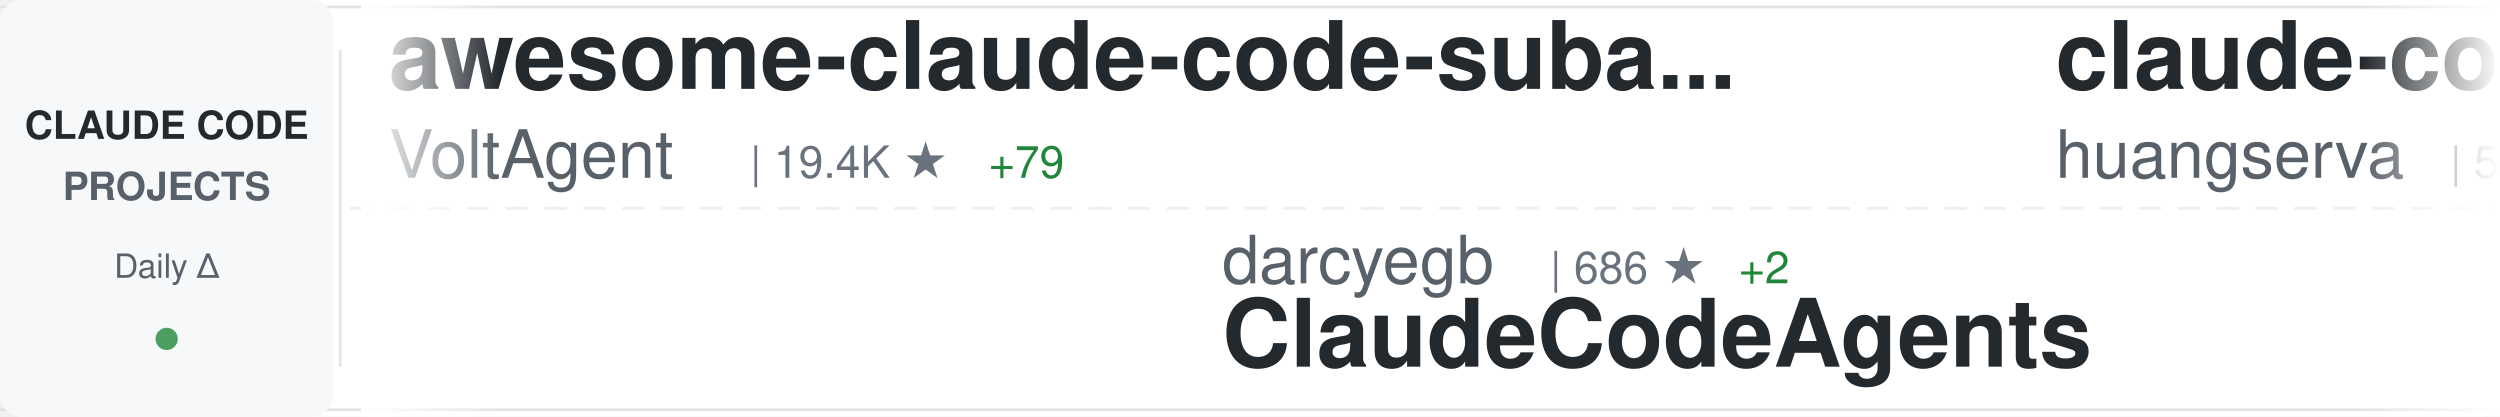
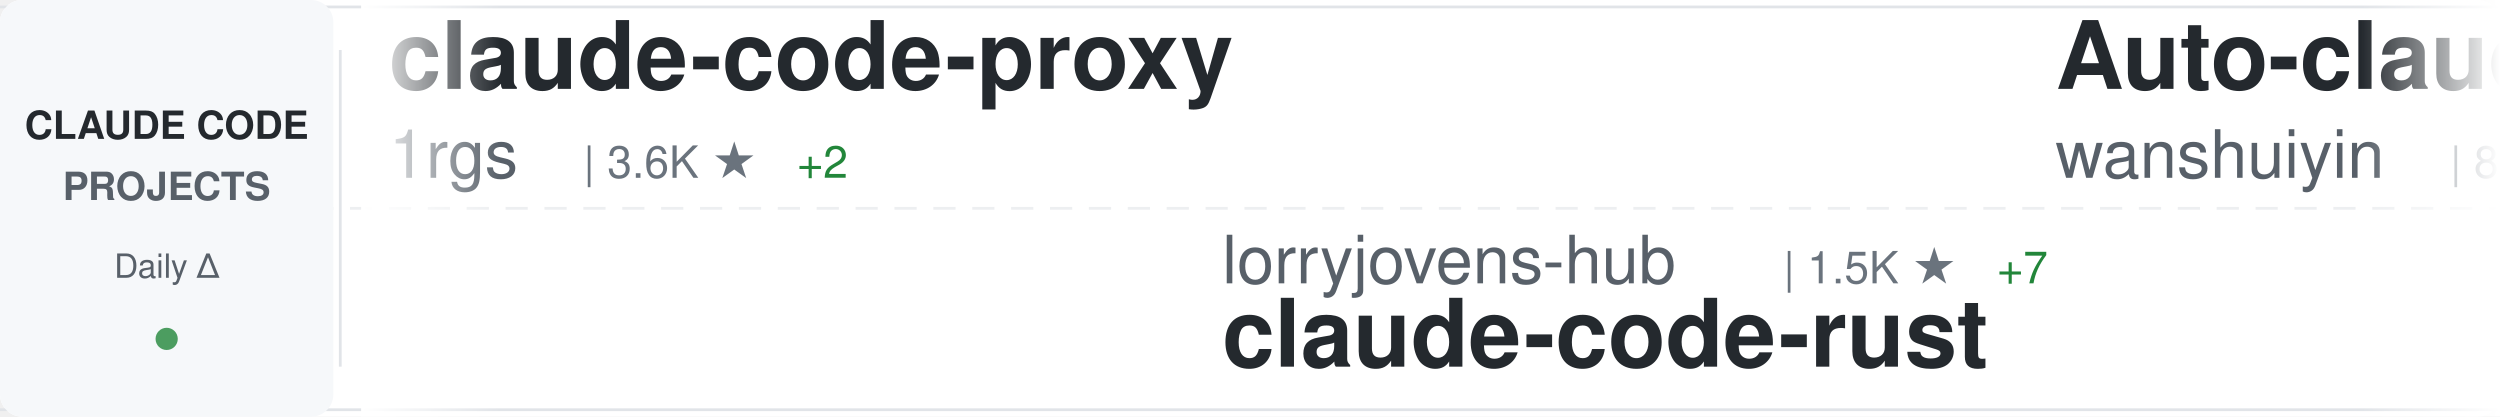
<svg xmlns="http://www.w3.org/2000/svg" width="900" height="150">
  <defs>
    <linearGradient id="awesomeLeftFade" x1="0%" y1="0%" x2="100%" y2="0%">
      <stop offset="0%" style="stop-color:#ffffff;stop-opacity:1" />
      <stop offset="100%" style="stop-color:#ffffff;stop-opacity:0" />
    </linearGradient>
    <linearGradient id="awesomeRightFade" x1="0%" y1="0%" x2="100%" y2="0%">
      <stop offset="0%" style="stop-color:#ffffff;stop-opacity:0" />
      <stop offset="100%" style="stop-color:#ffffff;stop-opacity:1" />
    </linearGradient>
  </defs>
  <rect width="900" height="150" fill="#ffffff" rx="8" />
  <rect x="0" y="2" width="900" height="1" fill="#e1e4e8" />
  <rect x="0" y="147" width="900" height="1" fill="#e1e4e8" />
  <line x1="0" y1="75" x2="900" y2="75" stroke="#e1e4e8" stroke-width="1" stroke-dasharray="8 6" opacity="0.6" />
  <rect x="0" y="0" width="120" height="150" fill="#f6f8fa" rx="8" />
  <text x="60" y="50" font-family="-apple-system, BlinkMacSystemFont, 'Segoe UI', Helvetica, Arial, sans-serif" font-size="14" font-weight="600" fill="#24292e" text-anchor="middle">CLAUDE CODE</text>
  <text x="60" y="72" font-family="-apple-system, BlinkMacSystemFont, 'Segoe UI', Helvetica, Arial, sans-serif" font-size="14" font-weight="600" fill="#586069" text-anchor="middle">PROJECTS</text>
  <text x="60" y="100" font-family="-apple-system, BlinkMacSystemFont, 'Segoe UI', Helvetica, Arial, sans-serif" font-size="12" font-weight="500" fill="#586069" text-anchor="middle">Daily Δ</text>
  <circle cx="60" cy="122" r="4" fill="#22863a" opacity="0.8" />
  <rect x="122" y="18" width="1" height="114" fill="#e1e4e8" />
  <clipPath id="awesomeTickerClip">
    <rect x="130" y="0" width="770" height="150" />
  </clipPath>
  <g clip-path="url(#awesomeTickerClip)">
    <g id="awesomeTickerItems">
      <animateTransform attributeName="transform" attributeType="XML" type="translate" from="0 0" to="-3000 0" dur="54s" repeatCount="indefinite" />
      <g transform="translate(0, 0)">
-         <text x="140" y="32" font-family="-apple-system, BlinkMacSystemFont, 'Segoe UI', Helvetica, Arial, sans-serif" font-size="34" font-weight="600" fill="#24292e">awesome-claude-code-suba...</text>
-         <text x="140" y="64" font-family="-apple-system, BlinkMacSystemFont, 'Segoe UI', Helvetica, Arial, sans-serif" font-size="24" font-weight="400" fill="#586069">VoltAgent</text>
-         <text x="270" y="64" font-family="-apple-system, BlinkMacSystemFont, 'Segoe UI', Helvetica, Arial, sans-serif" font-size="16" font-weight="500" fill="#6a737d">| 19.4K ★</text>
-         <text x="356" y="64" font-family="-apple-system, BlinkMacSystemFont, 'Segoe UI', Helvetica, Arial, sans-serif" font-size="16" font-weight="500" fill="#22863a"> +79</text>
+         <text x="140" y="32" font-family="-apple-system, BlinkMacSystemFont, 'Segoe UI', Helvetica, Arial, sans-serif" font-size="34" font-weight="600" fill="#24292e">claude-code-proxy</text>
+         <text x="140" y="64" font-family="-apple-system, BlinkMacSystemFont, 'Segoe UI', Helvetica, Arial, sans-serif" font-size="24" font-weight="400" fill="#586069">1rgs</text>
+         <text x="210" y="64" font-family="-apple-system, BlinkMacSystemFont, 'Segoe UI', Helvetica, Arial, sans-serif" font-size="16" font-weight="500" fill="#6a737d">| 3.6K ★</text>
+         <text x="287" y="64" font-family="-apple-system, BlinkMacSystemFont, 'Segoe UI', Helvetica, Arial, sans-serif" font-size="16" font-weight="500" fill="#22863a"> +2</text>
      </g>
      <g transform="translate(300, 0)">
-         <text x="140" y="102" font-family="-apple-system, BlinkMacSystemFont, 'Segoe UI', Helvetica, Arial, sans-serif" font-size="24" font-weight="400" fill="#586069">darcyegb</text>
-         <text x="258" y="102" font-family="-apple-system, BlinkMacSystemFont, 'Segoe UI', Helvetica, Arial, sans-serif" font-size="16" font-weight="500" fill="#6a737d">| 686 ★</text>
-         <text x="326" y="102" font-family="-apple-system, BlinkMacSystemFont, 'Segoe UI', Helvetica, Arial, sans-serif" font-size="16" font-weight="500" fill="#22863a"> +2</text>
-         <text x="140" y="132" font-family="-apple-system, BlinkMacSystemFont, 'Segoe UI', Helvetica, Arial, sans-serif" font-size="34" font-weight="600" fill="#24292e">ClaudeCodeAgents</text>
+         <text x="140" y="102" font-family="-apple-system, BlinkMacSystemFont, 'Segoe UI', Helvetica, Arial, sans-serif" font-size="24" font-weight="400" fill="#586069">lorryjovens-hub</text>
+         <text x="342" y="102" font-family="-apple-system, BlinkMacSystemFont, 'Segoe UI', Helvetica, Arial, sans-serif" font-size="16" font-weight="500" fill="#6a737d">| 1.5K ★</text>
+         <text x="419" y="102" font-family="-apple-system, BlinkMacSystemFont, 'Segoe UI', Helvetica, Arial, sans-serif" font-size="16" font-weight="500" fill="#22863a"> +7</text>
+         <text x="140" y="132" font-family="-apple-system, BlinkMacSystemFont, 'Segoe UI', Helvetica, Arial, sans-serif" font-size="34" font-weight="600" fill="#24292e">claude-code-rust</text>
      </g>
      <g transform="translate(600, 0)">
-         <text x="140" y="32" font-family="-apple-system, BlinkMacSystemFont, 'Segoe UI', Helvetica, Arial, sans-serif" font-size="34" font-weight="600" fill="#24292e">claude-code-cli</text>
-         <text x="140" y="64" font-family="-apple-system, BlinkMacSystemFont, 'Segoe UI', Helvetica, Arial, sans-serif" font-size="24" font-weight="400" fill="#586069">huangserva</text>
-         <text x="282" y="64" font-family="-apple-system, BlinkMacSystemFont, 'Segoe UI', Helvetica, Arial, sans-serif" font-size="16" font-weight="500" fill="#6a737d">| 575 ★</text>
-         <text x="350" y="64" font-family="-apple-system, BlinkMacSystemFont, 'Segoe UI', Helvetica, Arial, sans-serif" font-size="16" font-weight="500" fill="#22863a"> +2</text>
+         <text x="140" y="32" font-family="-apple-system, BlinkMacSystemFont, 'Segoe UI', Helvetica, Arial, sans-serif" font-size="34" font-weight="600" fill="#24292e">Auto-claude-code-researc...</text>
+         <text x="140" y="64" font-family="-apple-system, BlinkMacSystemFont, 'Segoe UI', Helvetica, Arial, sans-serif" font-size="24" font-weight="400" fill="#586069">wanshuiyin</text>
+         <text x="282" y="64" font-family="-apple-system, BlinkMacSystemFont, 'Segoe UI', Helvetica, Arial, sans-serif" font-size="16" font-weight="500" fill="#6a737d">| 8.4K ★</text>
+         <text x="359" y="64" font-family="-apple-system, BlinkMacSystemFont, 'Segoe UI', Helvetica, Arial, sans-serif" font-size="16" font-weight="500" fill="#22863a"> +159</text>
      </g>
      <g transform="translate(900, 0)">
-         <text x="140" y="102" font-family="-apple-system, BlinkMacSystemFont, 'Segoe UI', Helvetica, Arial, sans-serif" font-size="24" font-weight="400" fill="#586069">Maciek-roboblog</text>
-         <text x="342" y="102" font-family="-apple-system, BlinkMacSystemFont, 'Segoe UI', Helvetica, Arial, sans-serif" font-size="16" font-weight="500" fill="#6a737d">| 7.9K ★</text>
-         <text x="419" y="102" font-family="-apple-system, BlinkMacSystemFont, 'Segoe UI', Helvetica, Arial, sans-serif" font-size="16" font-weight="500" fill="#22863a"> +13</text>
-         <text x="140" y="132" font-family="-apple-system, BlinkMacSystemFont, 'Segoe UI', Helvetica, Arial, sans-serif" font-size="34" font-weight="600" fill="#24292e">Claude-Code-Usage-Monito...</text>
+         <text x="140" y="102" font-family="-apple-system, BlinkMacSystemFont, 'Segoe UI', Helvetica, Arial, sans-serif" font-size="24" font-weight="400" fill="#586069">Donchitos</text>
+         <text x="270" y="102" font-family="-apple-system, BlinkMacSystemFont, 'Segoe UI', Helvetica, Arial, sans-serif" font-size="16" font-weight="500" fill="#6a737d">| 17.7K ★</text>
+         <text x="356" y="102" font-family="-apple-system, BlinkMacSystemFont, 'Segoe UI', Helvetica, Arial, sans-serif" font-size="16" font-weight="500" fill="#22863a"> +181</text>
+         <text x="140" y="132" font-family="-apple-system, BlinkMacSystemFont, 'Segoe UI', Helvetica, Arial, sans-serif" font-size="34" font-weight="600" fill="#24292e">Claude-Code-Game-Studios</text>
      </g>
      <g transform="translate(1200, 0)">
-         <text x="140" y="32" font-family="-apple-system, BlinkMacSystemFont, 'Segoe UI', Helvetica, Arial, sans-serif" font-size="34" font-weight="600" fill="#24292e">claude-code-hub</text>
-         <text x="140" y="64" font-family="-apple-system, BlinkMacSystemFont, 'Segoe UI', Helvetica, Arial, sans-serif" font-size="24" font-weight="400" fill="#586069">ding113</text>
-         <text x="246" y="64" font-family="-apple-system, BlinkMacSystemFont, 'Segoe UI', Helvetica, Arial, sans-serif" font-size="16" font-weight="500" fill="#6a737d">| 2.8K ★</text>
-         <text x="323" y="64" font-family="-apple-system, BlinkMacSystemFont, 'Segoe UI', Helvetica, Arial, sans-serif" font-size="16" font-weight="500" fill="#22863a"> +5</text>
+         <text x="140" y="32" font-family="-apple-system, BlinkMacSystemFont, 'Segoe UI', Helvetica, Arial, sans-serif" font-size="34" font-weight="600" fill="#24292e">claude-plugins-official</text>
+         <text x="140" y="64" font-family="-apple-system, BlinkMacSystemFont, 'Segoe UI', Helvetica, Arial, sans-serif" font-size="24" font-weight="400" fill="#586069">anthropics</text>
+         <text x="282" y="64" font-family="-apple-system, BlinkMacSystemFont, 'Segoe UI', Helvetica, Arial, sans-serif" font-size="16" font-weight="500" fill="#6a737d">| 18.9K ★</text>
+         <text x="368" y="64" font-family="-apple-system, BlinkMacSystemFont, 'Segoe UI', Helvetica, Arial, sans-serif" font-size="16" font-weight="500" fill="#22863a"> +105</text>
      </g>
      <g transform="translate(1500, 0)">
-         <text x="140" y="102" font-family="-apple-system, BlinkMacSystemFont, 'Segoe UI', Helvetica, Arial, sans-serif" font-size="24" font-weight="400" fill="#586069">JrCx7scC</text>
-         <text x="258" y="102" font-family="-apple-system, BlinkMacSystemFont, 'Segoe UI', Helvetica, Arial, sans-serif" font-size="16" font-weight="500" fill="#6a737d">| 366 ★</text>
-         <text x="140" y="132" font-family="-apple-system, BlinkMacSystemFont, 'Segoe UI', Helvetica, Arial, sans-serif" font-size="34" font-weight="600" fill="#24292e">claude-code-source</text>
+         <text x="140" y="102" font-family="-apple-system, BlinkMacSystemFont, 'Segoe UI', Helvetica, Arial, sans-serif" font-size="24" font-weight="400" fill="#586069">sugyan</text>
+         <text x="234" y="102" font-family="-apple-system, BlinkMacSystemFont, 'Segoe UI', Helvetica, Arial, sans-serif" font-size="16" font-weight="500" fill="#6a737d">| 1.1K ★</text>
+         <text x="311" y="102" font-family="-apple-system, BlinkMacSystemFont, 'Segoe UI', Helvetica, Arial, sans-serif" font-size="16" font-weight="500" fill="#22863a"> +4</text>
+         <text x="140" y="132" font-family="-apple-system, BlinkMacSystemFont, 'Segoe UI', Helvetica, Arial, sans-serif" font-size="34" font-weight="600" fill="#24292e">claude-code-webui</text>
      </g>
      <g transform="translate(1800, 0)">
-         <text x="140" y="32" font-family="-apple-system, BlinkMacSystemFont, 'Segoe UI', Helvetica, Arial, sans-serif" font-size="34" font-weight="600" fill="#24292e">learn-claude-code</text>
-         <text x="140" y="64" font-family="-apple-system, BlinkMacSystemFont, 'Segoe UI', Helvetica, Arial, sans-serif" font-size="24" font-weight="400" fill="#586069">shareAI-lab</text>
-         <text x="294" y="64" font-family="-apple-system, BlinkMacSystemFont, 'Segoe UI', Helvetica, Arial, sans-serif" font-size="16" font-weight="500" fill="#6a737d">| 59.0K ★</text>
-         <text x="380" y="64" font-family="-apple-system, BlinkMacSystemFont, 'Segoe UI', Helvetica, Arial, sans-serif" font-size="16" font-weight="500" fill="#22863a"> +333</text>
+         <text x="140" y="32" font-family="-apple-system, BlinkMacSystemFont, 'Segoe UI', Helvetica, Arial, sans-serif" font-size="34" font-weight="600" fill="#24292e">claude-code-ultimate-gui...</text>
+         <text x="140" y="64" font-family="-apple-system, BlinkMacSystemFont, 'Segoe UI', Helvetica, Arial, sans-serif" font-size="24" font-weight="400" fill="#586069">FlorianBruniaux</text>
+         <text x="342" y="64" font-family="-apple-system, BlinkMacSystemFont, 'Segoe UI', Helvetica, Arial, sans-serif" font-size="16" font-weight="500" fill="#6a737d">| 4.2K ★</text>
+         <text x="419" y="64" font-family="-apple-system, BlinkMacSystemFont, 'Segoe UI', Helvetica, Arial, sans-serif" font-size="16" font-weight="500" fill="#22863a"> +26</text>
      </g>
      <g transform="translate(2100, 0)">
-         <text x="140" y="102" font-family="-apple-system, BlinkMacSystemFont, 'Segoe UI', Helvetica, Arial, sans-serif" font-size="24" font-weight="400" fill="#586069">chauncygu</text>
-         <text x="270" y="102" font-family="-apple-system, BlinkMacSystemFont, 'Segoe UI', Helvetica, Arial, sans-serif" font-size="16" font-weight="500" fill="#6a737d">| 2.4K ★</text>
-         <text x="347" y="102" font-family="-apple-system, BlinkMacSystemFont, 'Segoe UI', Helvetica, Arial, sans-serif" font-size="16" font-weight="500" fill="#22863a"> +10</text>
-         <text x="140" y="132" font-family="-apple-system, BlinkMacSystemFont, 'Segoe UI', Helvetica, Arial, sans-serif" font-size="34" font-weight="600" fill="#24292e">collection-claude-code-s...</text>
+         <text x="140" y="102" font-family="-apple-system, BlinkMacSystemFont, 'Segoe UI', Helvetica, Arial, sans-serif" font-size="24" font-weight="400" fill="#586069">pengchengneo</text>
+         <text x="306" y="102" font-family="-apple-system, BlinkMacSystemFont, 'Segoe UI', Helvetica, Arial, sans-serif" font-size="16" font-weight="500" fill="#6a737d">| 1.3K ★</text>
+         <text x="383" y="102" font-family="-apple-system, BlinkMacSystemFont, 'Segoe UI', Helvetica, Arial, sans-serif" font-size="16" font-weight="500" fill="#22863a"> +4</text>
+         <text x="140" y="132" font-family="-apple-system, BlinkMacSystemFont, 'Segoe UI', Helvetica, Arial, sans-serif" font-size="34" font-weight="600" fill="#24292e">Claude-Code</text>
      </g>
      <g transform="translate(2400, 0)">
-         <text x="140" y="32" font-family="-apple-system, BlinkMacSystemFont, 'Segoe UI', Helvetica, Arial, sans-serif" font-size="34" font-weight="600" fill="#24292e">claude-code-from-source</text>
-         <text x="140" y="64" font-family="-apple-system, BlinkMacSystemFont, 'Segoe UI', Helvetica, Arial, sans-serif" font-size="24" font-weight="400" fill="#586069">alejandrobalderas</text>
-         <text x="366" y="64" font-family="-apple-system, BlinkMacSystemFont, 'Segoe UI', Helvetica, Arial, sans-serif" font-size="16" font-weight="500" fill="#6a737d">| 1.9K ★</text>
-         <text x="443" y="64" font-family="-apple-system, BlinkMacSystemFont, 'Segoe UI', Helvetica, Arial, sans-serif" font-size="16" font-weight="500" fill="#22863a"> +6</text>
+         <text x="140" y="32" font-family="-apple-system, BlinkMacSystemFont, 'Segoe UI', Helvetica, Arial, sans-serif" font-size="34" font-weight="600" fill="#24292e">claude-code-analysis</text>
+         <text x="140" y="64" font-family="-apple-system, BlinkMacSystemFont, 'Segoe UI', Helvetica, Arial, sans-serif" font-size="24" font-weight="400" fill="#586069">liuup</text>
+         <text x="222" y="64" font-family="-apple-system, BlinkMacSystemFont, 'Segoe UI', Helvetica, Arial, sans-serif" font-size="16" font-weight="500" fill="#6a737d">| 2.3K ★</text>
+         <text x="299" y="64" font-family="-apple-system, BlinkMacSystemFont, 'Segoe UI', Helvetica, Arial, sans-serif" font-size="16" font-weight="500" fill="#22863a"> +30</text>
      </g>
      <g transform="translate(2700, 0)">
-         <text x="140" y="102" font-family="-apple-system, BlinkMacSystemFont, 'Segoe UI', Helvetica, Arial, sans-serif" font-size="24" font-weight="400" fill="#586069">zebbern</text>
-         <text x="246" y="102" font-family="-apple-system, BlinkMacSystemFont, 'Segoe UI', Helvetica, Arial, sans-serif" font-size="16" font-weight="500" fill="#6a737d">| 4.1K ★</text>
-         <text x="323" y="102" font-family="-apple-system, BlinkMacSystemFont, 'Segoe UI', Helvetica, Arial, sans-serif" font-size="16" font-weight="500" fill="#22863a"> +1</text>
-         <text x="140" y="132" font-family="-apple-system, BlinkMacSystemFont, 'Segoe UI', Helvetica, Arial, sans-serif" font-size="34" font-weight="600" fill="#24292e">claude-code-guide</text>
+         <text x="140" y="102" font-family="-apple-system, BlinkMacSystemFont, 'Segoe UI', Helvetica, Arial, sans-serif" font-size="24" font-weight="400" fill="#586069">repowise-dev</text>
+         <text x="306" y="102" font-family="-apple-system, BlinkMacSystemFont, 'Segoe UI', Helvetica, Arial, sans-serif" font-size="16" font-weight="500" fill="#6a737d">| 996 ★</text>
+         <text x="374" y="102" font-family="-apple-system, BlinkMacSystemFont, 'Segoe UI', Helvetica, Arial, sans-serif" font-size="16" font-weight="500" fill="#22863a"> +1</text>
+         <text x="140" y="132" font-family="-apple-system, BlinkMacSystemFont, 'Segoe UI', Helvetica, Arial, sans-serif" font-size="34" font-weight="600" fill="#24292e">claude-code-prompts</text>
      </g>
      <g transform="translate(3000, 0)">
-         <text x="140" y="32" font-family="-apple-system, BlinkMacSystemFont, 'Segoe UI', Helvetica, Arial, sans-serif" font-size="34" font-weight="600" fill="#24292e">awesome-claude-code-suba...</text>
-         <text x="140" y="64" font-family="-apple-system, BlinkMacSystemFont, 'Segoe UI', Helvetica, Arial, sans-serif" font-size="24" font-weight="400" fill="#586069">VoltAgent</text>
-         <text x="270" y="64" font-family="-apple-system, BlinkMacSystemFont, 'Segoe UI', Helvetica, Arial, sans-serif" font-size="16" font-weight="500" fill="#6a737d">| 19.4K ★</text>
-         <text x="356" y="64" font-family="-apple-system, BlinkMacSystemFont, 'Segoe UI', Helvetica, Arial, sans-serif" font-size="16" font-weight="500" fill="#22863a"> +79</text>
+         <text x="140" y="32" font-family="-apple-system, BlinkMacSystemFont, 'Segoe UI', Helvetica, Arial, sans-serif" font-size="34" font-weight="600" fill="#24292e">claude-code-proxy</text>
+         <text x="140" y="64" font-family="-apple-system, BlinkMacSystemFont, 'Segoe UI', Helvetica, Arial, sans-serif" font-size="24" font-weight="400" fill="#586069">1rgs</text>
+         <text x="210" y="64" font-family="-apple-system, BlinkMacSystemFont, 'Segoe UI', Helvetica, Arial, sans-serif" font-size="16" font-weight="500" fill="#6a737d">| 3.6K ★</text>
+         <text x="287" y="64" font-family="-apple-system, BlinkMacSystemFont, 'Segoe UI', Helvetica, Arial, sans-serif" font-size="16" font-weight="500" fill="#22863a"> +2</text>
      </g>
      <g transform="translate(3300, 0)">
-         <text x="140" y="102" font-family="-apple-system, BlinkMacSystemFont, 'Segoe UI', Helvetica, Arial, sans-serif" font-size="24" font-weight="400" fill="#586069">darcyegb</text>
-         <text x="258" y="102" font-family="-apple-system, BlinkMacSystemFont, 'Segoe UI', Helvetica, Arial, sans-serif" font-size="16" font-weight="500" fill="#6a737d">| 686 ★</text>
-         <text x="326" y="102" font-family="-apple-system, BlinkMacSystemFont, 'Segoe UI', Helvetica, Arial, sans-serif" font-size="16" font-weight="500" fill="#22863a"> +2</text>
-         <text x="140" y="132" font-family="-apple-system, BlinkMacSystemFont, 'Segoe UI', Helvetica, Arial, sans-serif" font-size="34" font-weight="600" fill="#24292e">ClaudeCodeAgents</text>
+         <text x="140" y="102" font-family="-apple-system, BlinkMacSystemFont, 'Segoe UI', Helvetica, Arial, sans-serif" font-size="24" font-weight="400" fill="#586069">lorryjovens-hub</text>
+         <text x="342" y="102" font-family="-apple-system, BlinkMacSystemFont, 'Segoe UI', Helvetica, Arial, sans-serif" font-size="16" font-weight="500" fill="#6a737d">| 1.5K ★</text>
+         <text x="419" y="102" font-family="-apple-system, BlinkMacSystemFont, 'Segoe UI', Helvetica, Arial, sans-serif" font-size="16" font-weight="500" fill="#22863a"> +7</text>
+         <text x="140" y="132" font-family="-apple-system, BlinkMacSystemFont, 'Segoe UI', Helvetica, Arial, sans-serif" font-size="34" font-weight="600" fill="#24292e">claude-code-rust</text>
      </g>
      <g transform="translate(3600, 0)">
-         <text x="140" y="32" font-family="-apple-system, BlinkMacSystemFont, 'Segoe UI', Helvetica, Arial, sans-serif" font-size="34" font-weight="600" fill="#24292e">claude-code-cli</text>
-         <text x="140" y="64" font-family="-apple-system, BlinkMacSystemFont, 'Segoe UI', Helvetica, Arial, sans-serif" font-size="24" font-weight="400" fill="#586069">huangserva</text>
-         <text x="282" y="64" font-family="-apple-system, BlinkMacSystemFont, 'Segoe UI', Helvetica, Arial, sans-serif" font-size="16" font-weight="500" fill="#6a737d">| 575 ★</text>
-         <text x="350" y="64" font-family="-apple-system, BlinkMacSystemFont, 'Segoe UI', Helvetica, Arial, sans-serif" font-size="16" font-weight="500" fill="#22863a"> +2</text>
+         <text x="140" y="32" font-family="-apple-system, BlinkMacSystemFont, 'Segoe UI', Helvetica, Arial, sans-serif" font-size="34" font-weight="600" fill="#24292e">Auto-claude-code-researc...</text>
+         <text x="140" y="64" font-family="-apple-system, BlinkMacSystemFont, 'Segoe UI', Helvetica, Arial, sans-serif" font-size="24" font-weight="400" fill="#586069">wanshuiyin</text>
+         <text x="282" y="64" font-family="-apple-system, BlinkMacSystemFont, 'Segoe UI', Helvetica, Arial, sans-serif" font-size="16" font-weight="500" fill="#6a737d">| 8.4K ★</text>
+         <text x="359" y="64" font-family="-apple-system, BlinkMacSystemFont, 'Segoe UI', Helvetica, Arial, sans-serif" font-size="16" font-weight="500" fill="#22863a"> +159</text>
      </g>
      <g transform="translate(3900, 0)">
-         <text x="140" y="102" font-family="-apple-system, BlinkMacSystemFont, 'Segoe UI', Helvetica, Arial, sans-serif" font-size="24" font-weight="400" fill="#586069">Maciek-roboblog</text>
-         <text x="342" y="102" font-family="-apple-system, BlinkMacSystemFont, 'Segoe UI', Helvetica, Arial, sans-serif" font-size="16" font-weight="500" fill="#6a737d">| 7.9K ★</text>
-         <text x="419" y="102" font-family="-apple-system, BlinkMacSystemFont, 'Segoe UI', Helvetica, Arial, sans-serif" font-size="16" font-weight="500" fill="#22863a"> +13</text>
-         <text x="140" y="132" font-family="-apple-system, BlinkMacSystemFont, 'Segoe UI', Helvetica, Arial, sans-serif" font-size="34" font-weight="600" fill="#24292e">Claude-Code-Usage-Monito...</text>
+         <text x="140" y="102" font-family="-apple-system, BlinkMacSystemFont, 'Segoe UI', Helvetica, Arial, sans-serif" font-size="24" font-weight="400" fill="#586069">Donchitos</text>
+         <text x="270" y="102" font-family="-apple-system, BlinkMacSystemFont, 'Segoe UI', Helvetica, Arial, sans-serif" font-size="16" font-weight="500" fill="#6a737d">| 17.7K ★</text>
+         <text x="356" y="102" font-family="-apple-system, BlinkMacSystemFont, 'Segoe UI', Helvetica, Arial, sans-serif" font-size="16" font-weight="500" fill="#22863a"> +181</text>
+         <text x="140" y="132" font-family="-apple-system, BlinkMacSystemFont, 'Segoe UI', Helvetica, Arial, sans-serif" font-size="34" font-weight="600" fill="#24292e">Claude-Code-Game-Studios</text>
      </g>
    </g>
  </g>
  <rect x="130" y="0" width="50" height="150" fill="url(#awesomeLeftFade)" />
  <rect x="850" y="0" width="50" height="150" fill="url(#awesomeRightFade)" />
</svg>
